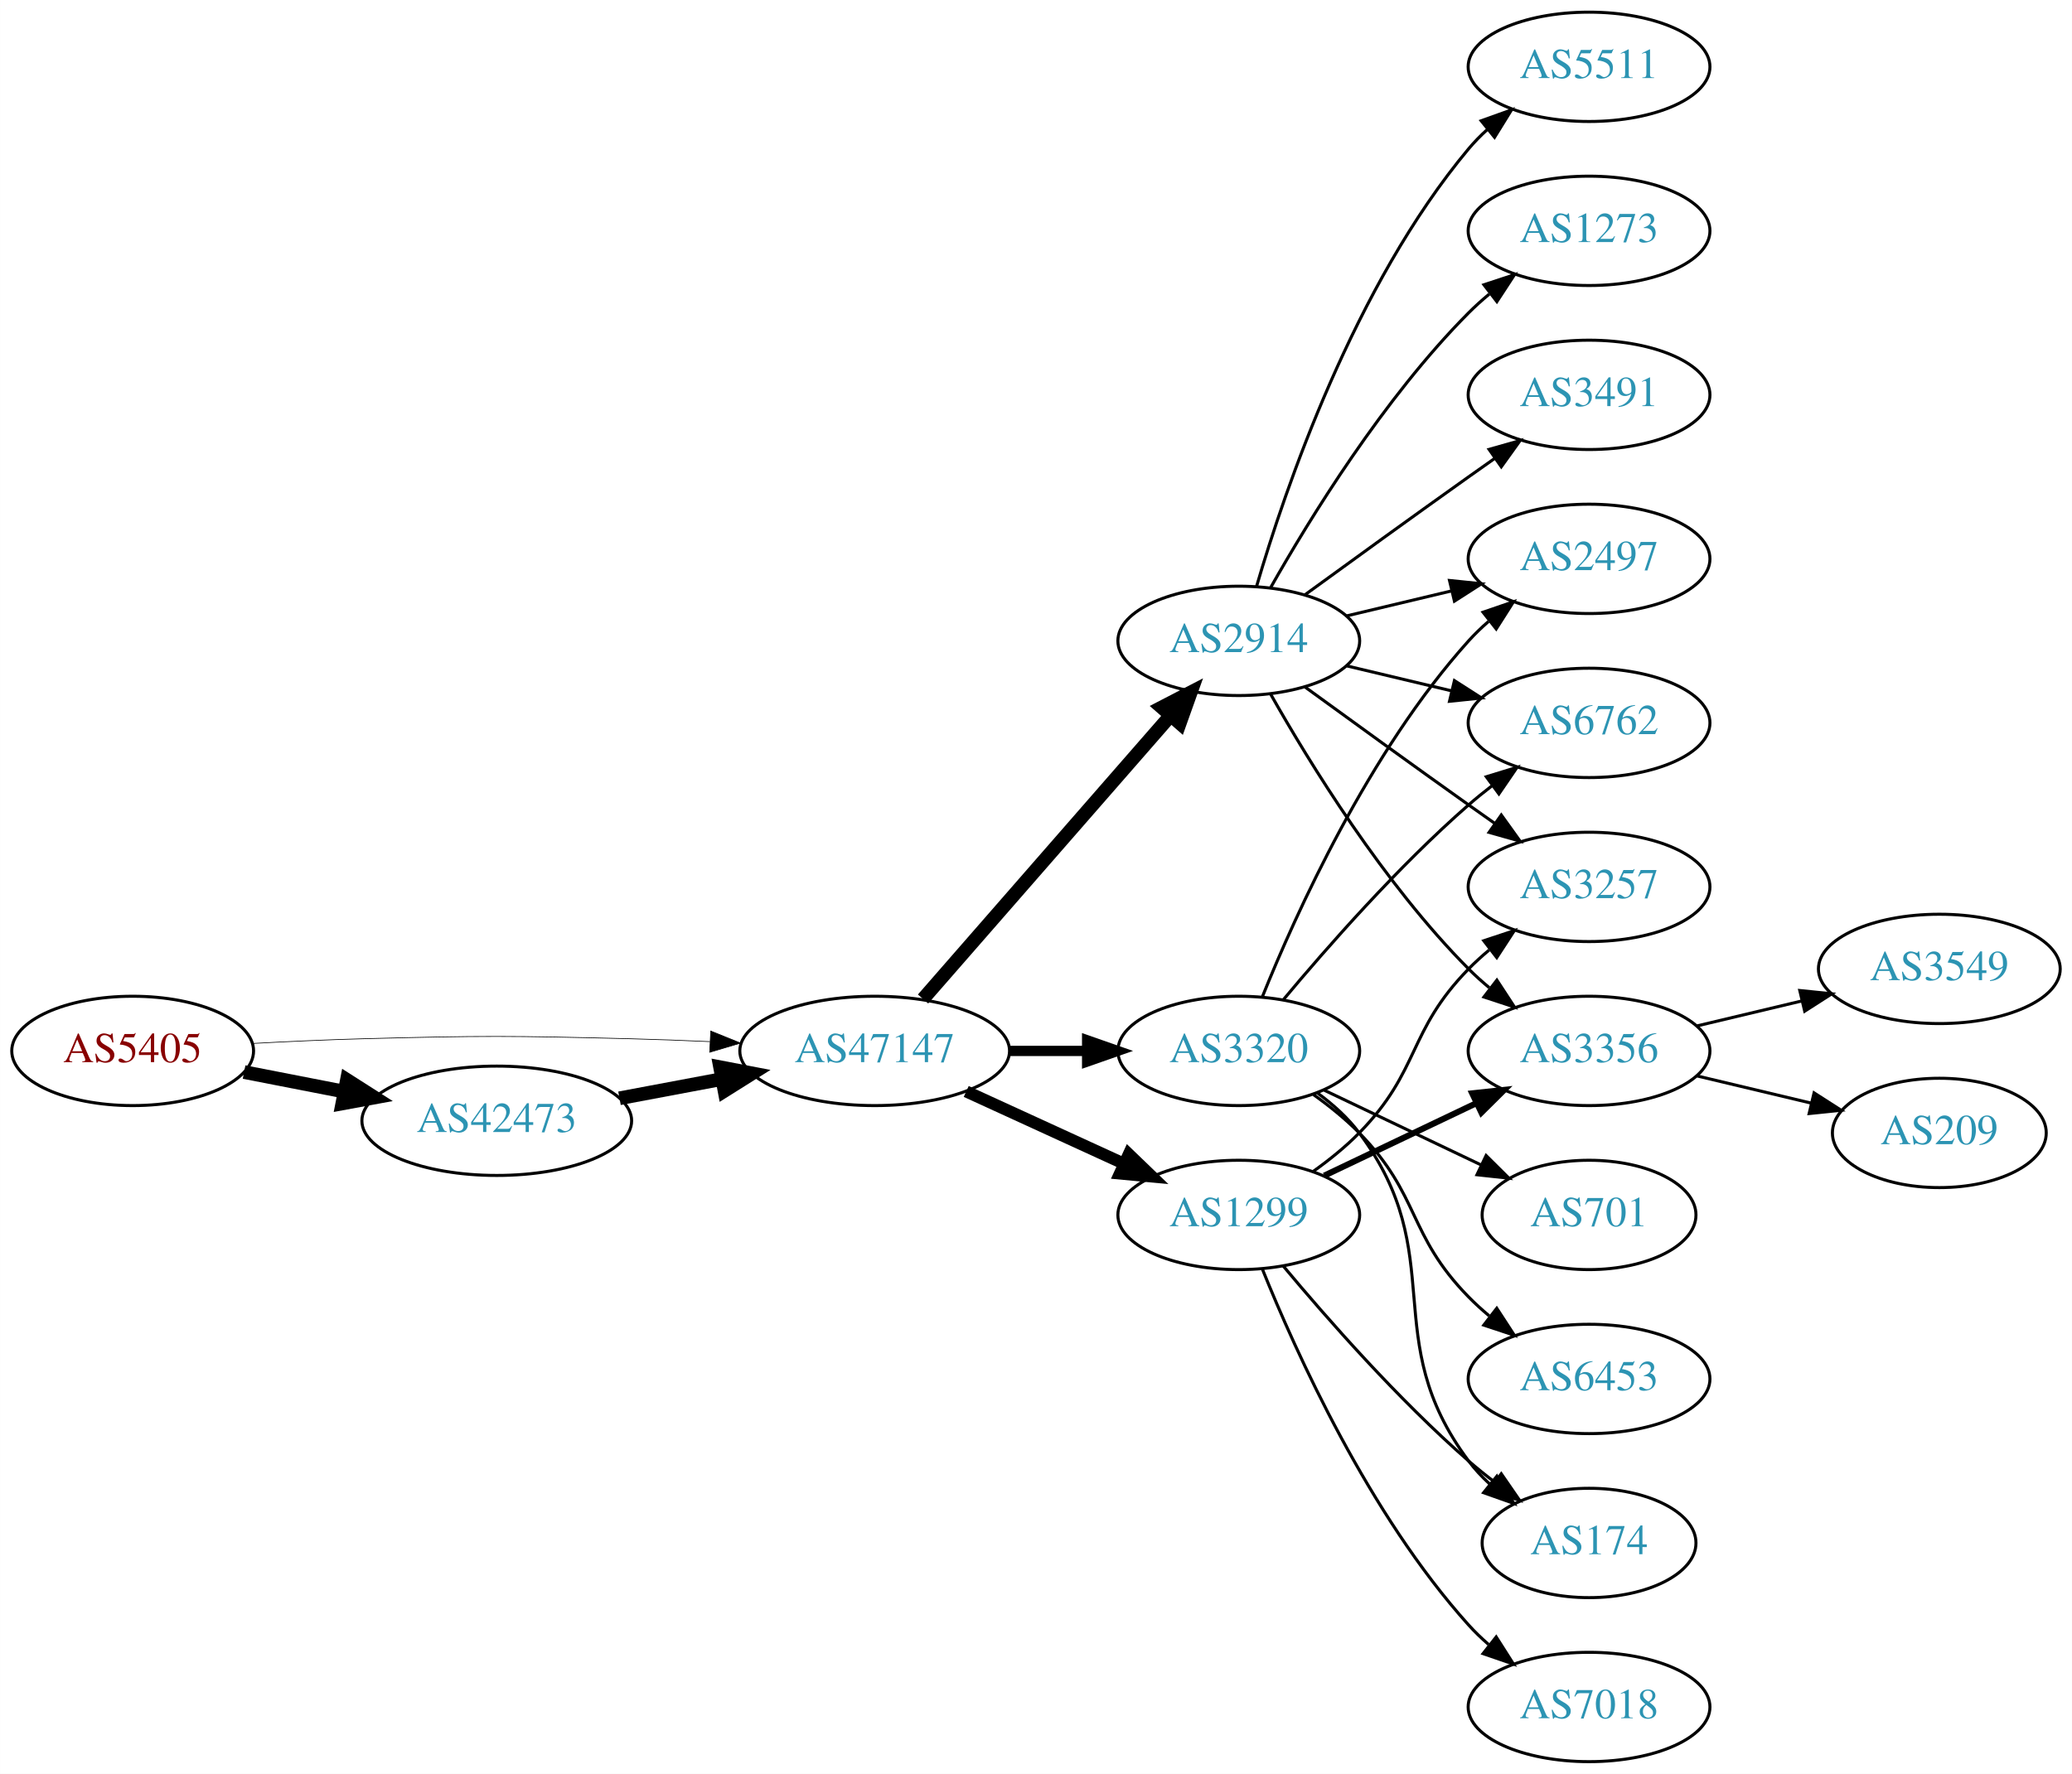
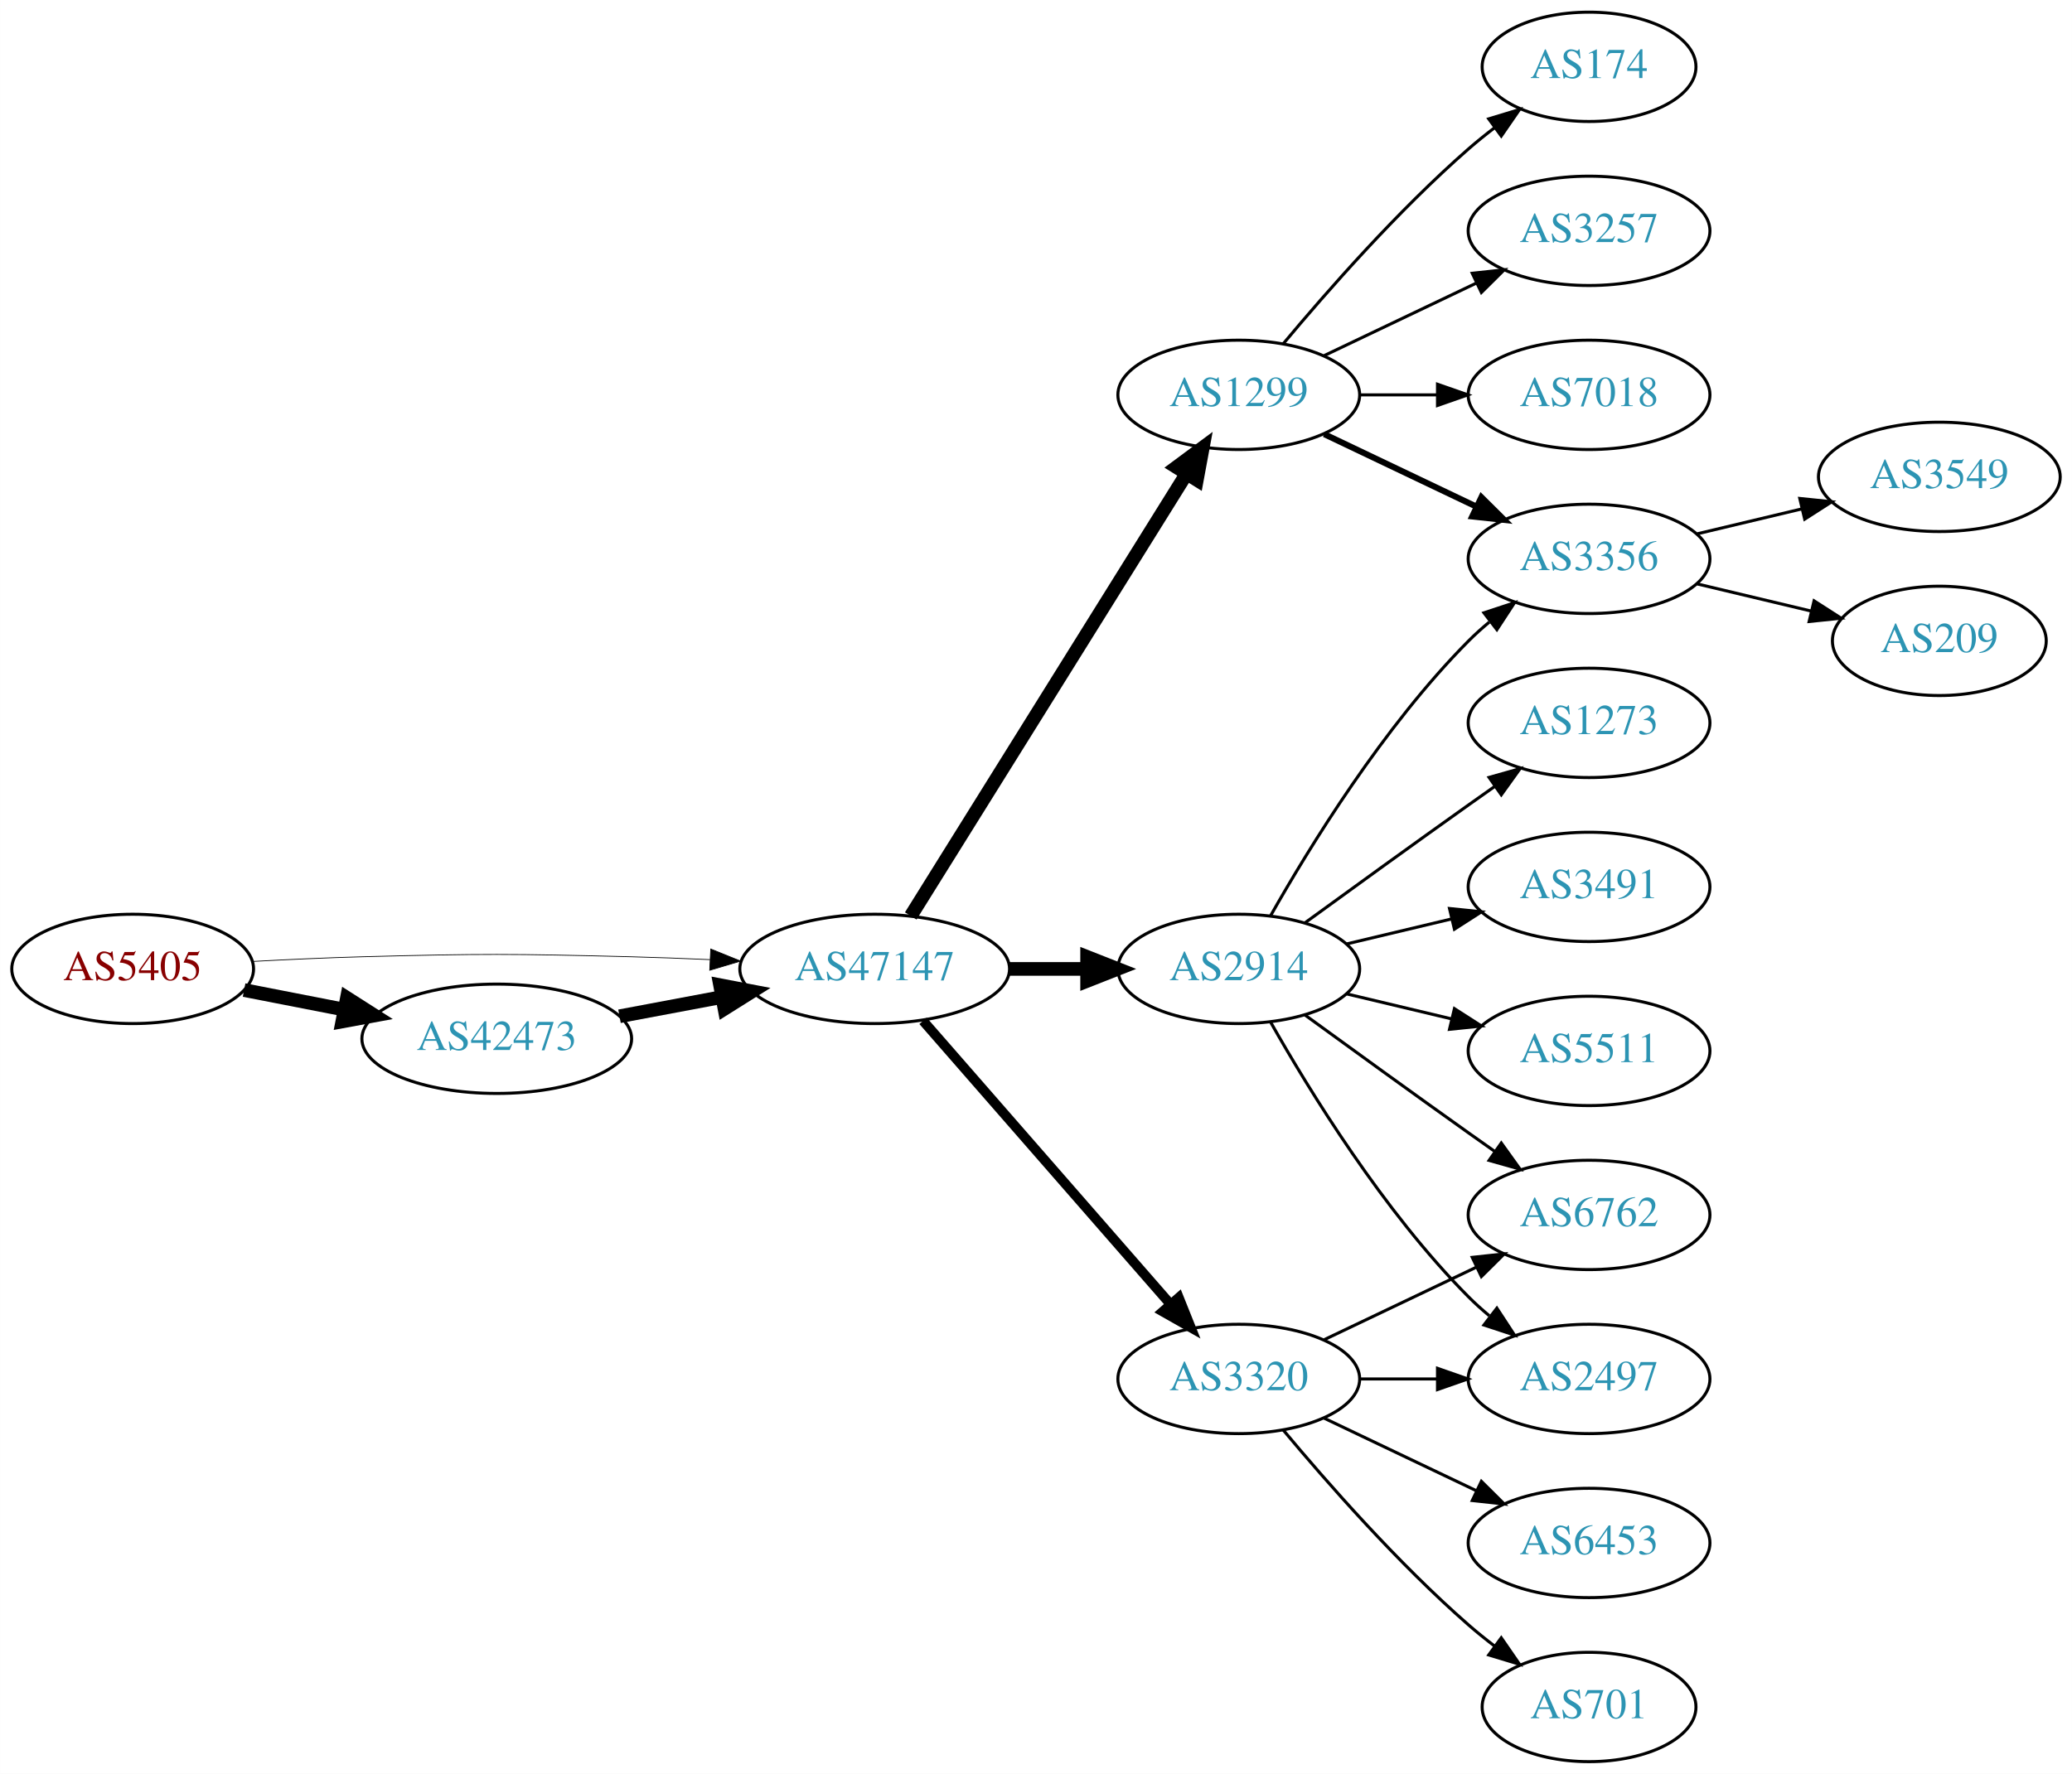
<svg xmlns="http://www.w3.org/2000/svg" xmlns:xlink="http://www.w3.org/1999/xlink" width="682pt" height="584pt" viewBox="0.00 0.00 681.96 584.00">
  <g id="graph0" class="graph" transform="scale(1 1) rotate(0) translate(4 580)">
    <polygon fill="white" stroke="none" points="-4,4 -4,-580 677.956,-580 677.956,4 -4,4" />
    <g id="node1" class="node">
      <g id="a_node1">
        <a xlink:href="/asn/5405" xlink:title="AS5405 ~ CSO.net Internet Services GmbH [AT]">
-           <ellipse fill="#ffffff" stroke="black" cx="39.647" cy="-234" rx="39.794" ry="18" />
-           <text text-anchor="middle" x="39.647" y="-230.3" font-family="Times,serif" font-size="14.00" fill="#880000">AS5405</text>
+           <ellipse fill="#ffffff" stroke="black" cx="39.647" cy="-261" rx="39.794" ry="18" />
+           <text text-anchor="middle" x="39.647" y="-257.3" font-family="Times,serif" font-size="14.00" fill="#880000">AS5405</text>
        </a>
      </g>
    </g>
    <g id="node2" class="node">
      <g id="a_node2">
        <a xlink:href="/asn/42473" xlink:title="AS42473 ~ ANEXIA Internetdienstleistungs GmbH [AT]">
-           <ellipse fill="#ffffff" stroke="black" cx="159.489" cy="-211" rx="44.393" ry="18" />
-           <text text-anchor="middle" x="159.489" y="-207.3" font-family="Times,serif" font-size="14.00" fill="#2c94b3">AS42473</text>
+           <ellipse fill="#ffffff" stroke="black" cx="159.489" cy="-238" rx="44.393" ry="18" />
+           <text text-anchor="middle" x="159.489" y="-234.3" font-family="Times,serif" font-size="14.00" fill="#2c94b3">AS42473</text>
        </a>
      </g>
    </g>
    <g id="edge1" class="edge">
-       <path fill="none" stroke="black" stroke-width="4.5" d="M76.323,-227.037C86.696,-225.012 98.214,-222.764 109.264,-220.608" />
-       <polygon fill="black" stroke="black" stroke-width="4.5" points="110.173,-224.442 119.234,-218.662 108.665,-216.713 110.173,-224.442" />
+       <path fill="none" stroke="black" stroke-width="4.5" d="M76.323,-254.037C86.696,-252.012 98.214,-249.764 109.264,-247.608" />
+       <polygon fill="black" stroke="black" stroke-width="4.5" points="110.173,-251.442 119.234,-245.662 108.665,-243.713 110.173,-251.442" />
    </g>
    <g id="node3" class="node">
      <g id="a_node3">
        <a xlink:href="/asn/47147" xlink:title="AS47147 ~ ANEXIA Internetdienstleistungs GmbH [AT]">
-           <ellipse fill="#ffffff" stroke="black" cx="283.881" cy="-234" rx="44.393" ry="18" />
-           <text text-anchor="middle" x="283.881" y="-230.3" font-family="Times,serif" font-size="14.00" fill="#2c94b3">AS47147</text>
+           <ellipse fill="#ffffff" stroke="black" cx="283.881" cy="-261" rx="44.393" ry="18" />
+           <text text-anchor="middle" x="283.881" y="-257.3" font-family="Times,serif" font-size="14.00" fill="#2c94b3">AS47147</text>
        </a>
      </g>
    </g>
    <g id="edge2" class="edge">
-       <path fill="none" stroke="black" stroke-width="0.225" d="M78.989,-236.449C90.642,-237.087 103.487,-237.684 115.293,-238 154.564,-239.051 164.412,-238.991 203.685,-238 212.093,-237.788 220.998,-237.449 229.685,-237.056" />
-       <polygon fill="black" stroke="black" stroke-width="0.225" points="229.917,-240.549 239.739,-236.575 229.582,-233.557 229.917,-240.549" />
+       <path fill="none" stroke="black" stroke-width="0.25" d="M78.989,-263.449C90.642,-264.087 103.487,-264.684 115.293,-265 154.564,-266.051 164.412,-265.991 203.685,-265 212.093,-264.788 220.998,-264.449 229.685,-264.056" />
+       <polygon fill="black" stroke="black" stroke-width="0.25" points="229.917,-267.549 239.739,-263.575 229.582,-260.557 229.917,-267.549" />
    </g>
    <g id="edge3" class="edge">
-       <path fill="none" stroke="black" stroke-width="4.5" d="M199.888,-218.404C210.589,-220.415 222.312,-222.618 233.489,-224.718" />
-       <polygon fill="black" stroke="black" stroke-width="4.5" points="233,-228.633 243.556,-226.61 234.455,-220.893 233,-228.633" />
+       <path fill="none" stroke="black" stroke-width="4.5" d="M199.888,-245.404C210.589,-247.415 222.312,-249.618 233.489,-251.718" />
+       <polygon fill="black" stroke="black" stroke-width="4.5" points="233,-255.633 243.556,-253.61 234.455,-247.893 233,-255.633" />
    </g>
    <g id="node4" class="node">
      <g id="a_node4">
        <a xlink:href="/asn/2914" xlink:title="AS2914 ~ NTT America, Inc. [US]">
-           <ellipse fill="#ffffff" stroke="black" cx="403.724" cy="-369" rx="39.794" ry="18" />
-           <text text-anchor="middle" x="403.724" y="-365.3" font-family="Times,serif" font-size="14.00" fill="#2c94b3">AS2914</text>
+           <ellipse fill="#ffffff" stroke="black" cx="403.724" cy="-261" rx="39.794" ry="18" />
+           <text text-anchor="middle" x="403.724" y="-257.3" font-family="Times,serif" font-size="14.00" fill="#2c94b3">AS2914</text>
        </a>
      </g>
    </g>
    <g id="edge4" class="edge">
-       <path fill="none" stroke="black" stroke-width="4.5" d="M299.806,-251.098C320.349,-274.631 357.468,-317.155 381.064,-344.187" />
-       <polygon fill="black" stroke="black" stroke-width="4.5" points="378.378,-347.097 387.92,-352.041 384.31,-341.918 378.378,-347.097" />
+       <path fill="none" stroke="black" stroke-width="4.5" d="M328.092,-261C336.405,-261 345.168,-261 353.65,-261" />
+       <polygon fill="black" stroke="black" stroke-width="4.5" points="353.809,-264.938 363.809,-261 353.809,-257.063 353.809,-264.938" />
    </g>
    <g id="node5" class="node">
      <g id="a_node5">
-         <a xlink:href="/asn/3320" xlink:title="AS3320 ~ DTAG [DE]">
-           <ellipse fill="#ffffff" stroke="black" cx="403.724" cy="-234" rx="39.794" ry="18" />
-           <text text-anchor="middle" x="403.724" y="-230.3" font-family="Times,serif" font-size="14.00" fill="#2c94b3">AS3320</text>
+         <a xlink:href="/asn/1299" xlink:title="AS1299 ~ Telia Carrier [EU]">
+           <ellipse fill="#ffffff" stroke="black" cx="403.724" cy="-450" rx="39.794" ry="18" />
+           <text text-anchor="middle" x="403.724" y="-446.3" font-family="Times,serif" font-size="14.00" fill="#2c94b3">AS1299</text>
        </a>
      </g>
    </g>
    <g id="edge5" class="edge">
-       <path fill="none" stroke="black" stroke-width="3.375" d="M328.092,-234C336.405,-234 345.168,-234 353.65,-234" />
-       <polygon fill="black" stroke="black" stroke-width="3.375" points="353.809,-237.5 363.809,-234 353.809,-230.5 353.809,-237.5" />
+       <path fill="none" stroke="black" stroke-width="4.5" d="M295.756,-278.442C316.54,-311.775 362,-384.686 386.429,-423.866" />
+       <polygon fill="black" stroke="black" stroke-width="4.5" points="383.243,-426.198 391.875,-432.6 389.925,-422.031 383.243,-426.198" />
    </g>
    <g id="node6" class="node">
      <g id="a_node6">
-         <a xlink:href="/asn/1299" xlink:title="AS1299 ~ Telia Carrier [EU]">
-           <ellipse fill="#ffffff" stroke="black" cx="403.724" cy="-180" rx="39.794" ry="18" />
-           <text text-anchor="middle" x="403.724" y="-176.3" font-family="Times,serif" font-size="14.00" fill="#2c94b3">AS1299</text>
+         <a xlink:href="/asn/3320" xlink:title="AS3320 ~ DTAG [DE]">
+           <ellipse fill="#ffffff" stroke="black" cx="403.724" cy="-126" rx="39.794" ry="18" />
+           <text text-anchor="middle" x="403.724" y="-122.3" font-family="Times,serif" font-size="14.00" fill="#2c94b3">AS3320</text>
        </a>
      </g>
    </g>
    <g id="edge6" class="edge">
-       <path fill="none" stroke="black" stroke-width="3.938" d="M314.011,-220.652C329.622,-213.498 349.02,-204.609 365.692,-196.97" />
-       <polygon fill="black" stroke="black" stroke-width="3.938" points="367.511,-199.986 375.144,-192.638 364.595,-193.622 367.511,-199.986" />
+       <path fill="none" stroke="black" stroke-width="3.214" d="M299.806,-243.902C320.349,-220.369 357.468,-177.845 381.064,-150.813" />
+       <polygon fill="black" stroke="black" stroke-width="3.214" points="383.981,-152.794 387.92,-142.959 378.707,-148.191 383.981,-152.794" />
+     </g>
+     <g id="node8" class="node">
+       <g id="a_node8">
+         <a xlink:href="/asn/3356" xlink:title="AS3356 ~ Level 3 Parent, LLC [US]">
+           <ellipse fill="#ffffff" stroke="black" cx="519.017" cy="-396" rx="39.794" ry="18" />
+           <text text-anchor="middle" x="519.017" y="-392.3" font-family="Times,serif" font-size="14.00" fill="#2c94b3">AS3356</text>
+         </a>
+       </g>
+     </g>
+     <g id="edge16" class="edge">
+       <path fill="none" stroke="black" d="M414.184,-278.49C426.965,-301.096 451.398,-340.886 479.37,-369 481.481,-371.121 483.777,-373.188 486.163,-375.171" />
+       <polygon fill="black" stroke="black" points="484.415,-378.242 494.478,-381.556 488.678,-372.69 484.415,-378.242" />
+     </g>
+     <g id="node13" class="node">
+       <g id="a_node13">
+         <a xlink:href="/asn/1273" xlink:title="AS1273 ~ Vodafone Group PLC [EU]">
+           <ellipse fill="#ffffff" stroke="black" cx="519.017" cy="-342" rx="39.794" ry="18" />
+           <text text-anchor="middle" x="519.017" y="-338.3" font-family="Times,serif" font-size="14.00" fill="#2c94b3">AS1273</text>
+         </a>
+       </g>
+     </g>
+     <g id="edge13" class="edge">
+       <path fill="none" stroke="black" d="M425.572,-276.222C440.506,-287.091 461.12,-302.025 479.37,-315 482.191,-317.005 485.134,-319.085 488.082,-321.159" />
+       <polygon fill="black" stroke="black" points="486.109,-324.05 496.306,-326.926 490.128,-318.319 486.109,-324.05" />
+     </g>
+     <g id="node14" class="node">
+       <g id="a_node14">
+         <a xlink:href="/asn/2497" xlink:title="AS2497 ~ Internet Initiative Japan Inc. [JP]">
+           <ellipse fill="#ffffff" stroke="black" cx="519.017" cy="-126" rx="39.794" ry="18" />
+           <text text-anchor="middle" x="519.017" y="-122.3" font-family="Times,serif" font-size="14.00" fill="#2c94b3">AS2497</text>
+         </a>
+       </g>
+     </g>
+     <g id="edge14" class="edge">
+       <path fill="none" stroke="black" d="M414.184,-243.51C426.965,-220.904 451.398,-181.114 479.37,-153 481.481,-150.879 483.777,-148.812 486.163,-146.829" />
+       <polygon fill="black" stroke="black" points="488.678,-149.31 494.478,-140.444 484.415,-143.758 488.678,-149.31" />
+     </g>
+     <g id="node15" class="node">
+       <g id="a_node15">
+         <a xlink:href="/asn/3491" xlink:title="AS3491 ~ PCCW Global, Inc. [US]">
+           <ellipse fill="#ffffff" stroke="black" cx="519.017" cy="-288" rx="39.794" ry="18" />
+           <text text-anchor="middle" x="519.017" y="-284.3" font-family="Times,serif" font-size="14.00" fill="#2c94b3">AS3491</text>
+         </a>
+       </g>
+     </g>
+     <g id="edge15" class="edge">
+       <path fill="none" stroke="black" d="M439.331,-269.248C450.202,-271.838 462.357,-274.735 473.799,-277.462" />
+       <polygon fill="black" stroke="black" points="473.082,-280.889 483.621,-279.803 474.705,-274.08 473.082,-280.889" />
+     </g>
+     <g id="node16" class="node">
+       <g id="a_node16">
+         <a xlink:href="/asn/5511" xlink:title="AS5511 ~ Orange S.A. [FR]">
+           <ellipse fill="#ffffff" stroke="black" cx="519.017" cy="-234" rx="39.794" ry="18" />
+           <text text-anchor="middle" x="519.017" y="-230.3" font-family="Times,serif" font-size="14.00" fill="#2c94b3">AS5511</text>
+         </a>
+       </g>
+     </g>
+     <g id="edge17" class="edge">
+       <path fill="none" stroke="black" d="M439.331,-252.752C450.202,-250.162 462.357,-247.265 473.799,-244.538" />
+       <polygon fill="black" stroke="black" points="474.705,-247.92 483.621,-242.197 473.082,-241.111 474.705,-247.92" />
+     </g>
+     <g id="node17" class="node">
+       <g id="a_node17">
+         <a xlink:href="/asn/6762" xlink:title="AS6762 ~ TELECOM ITALIA SPARKLE S.p.A. [IT]">
+           <ellipse fill="#ffffff" stroke="black" cx="519.017" cy="-180" rx="39.794" ry="18" />
+           <text text-anchor="middle" x="519.017" y="-176.3" font-family="Times,serif" font-size="14.00" fill="#2c94b3">AS6762</text>
+         </a>
+       </g>
+     </g>
+     <g id="edge18" class="edge">
+       <path fill="none" stroke="black" d="M425.572,-245.778C440.506,-234.909 461.12,-219.975 479.37,-207 482.191,-204.995 485.134,-202.915 488.082,-200.841" />
+       <polygon fill="black" stroke="black" points="490.128,-203.681 496.306,-195.074 486.109,-197.95 490.128,-203.681" />
    </g>
    <g id="node7" class="node">
      <g id="a_node7">
-         <a xlink:href="/asn/5511" xlink:title="AS5511 ~ Orange S.A. [FR]">
-           <ellipse fill="#ffffff" stroke="black" cx="519.017" cy="-558" rx="39.794" ry="18" />
-           <text text-anchor="middle" x="519.017" y="-554.3" font-family="Times,serif" font-size="14.00" fill="#2c94b3">AS5511</text>
+         <a xlink:href="/asn/174" xlink:title="AS174 ~ Cogent Communications [US]">
+           <ellipse fill="#ffffff" stroke="black" cx="519.017" cy="-558" rx="35.194" ry="18" />
+           <text text-anchor="middle" x="519.017" y="-554.3" font-family="Times,serif" font-size="14.00" fill="#2c94b3">AS174</text>
        </a>
      </g>
    </g>
    <g id="edge7" class="edge">
-       <path fill="none" stroke="black" d="M409.598,-387.002C418.912,-418.844 441.728,-485.981 479.37,-531 481.241,-533.237 483.339,-535.374 485.565,-537.396" />
-       <polygon fill="black" stroke="black" points="483.509,-540.234 493.484,-543.804 487.912,-534.793 483.509,-540.234" />
-     </g>
-     <g id="node8" class="node">
-       <g id="a_node8">
-         <a xlink:href="/asn/1273" xlink:title="AS1273 ~ Vodafone Group PLC [EU]">
-           <ellipse fill="#ffffff" stroke="black" cx="519.017" cy="-504" rx="39.794" ry="18" />
-           <text text-anchor="middle" x="519.017" y="-500.3" font-family="Times,serif" font-size="14.00" fill="#2c94b3">AS1273</text>
-         </a>
-       </g>
+       <path fill="none" stroke="black" d="M418.354,-466.817C432.636,-483.929 456.183,-510.745 479.37,-531 482.04,-533.332 484.913,-535.648 487.843,-537.886" />
+       <polygon fill="black" stroke="black" points="485.994,-540.87 496.134,-543.939 490.121,-535.216 485.994,-540.87" />
    </g>
    <g id="edge8" class="edge">
-       <path fill="none" stroke="black" d="M414.184,-386.49C426.965,-409.096 451.398,-448.886 479.37,-477 481.481,-479.121 483.777,-481.188 486.163,-483.171" />
-       <polygon fill="black" stroke="black" points="484.415,-486.242 494.478,-489.556 488.678,-480.69 484.415,-486.242" />
+       <path fill="none" stroke="black" stroke-width="2" d="M431.86,-437.066C446.854,-429.919 465.675,-420.948 481.898,-413.215" />
+       <polygon fill="black" stroke="black" stroke-width="2" points="483.581,-416.291 491.102,-408.829 480.569,-409.972 483.581,-416.291" />
    </g>
    <g id="node9" class="node">
      <g id="a_node9">
-         <a xlink:href="/asn/6762" xlink:title="AS6762 ~ TELECOM ITALIA SPARKLE S.p.A. [IT]">
-           <ellipse fill="#ffffff" stroke="black" cx="519.017" cy="-342" rx="39.794" ry="18" />
-           <text text-anchor="middle" x="519.017" y="-338.3" font-family="Times,serif" font-size="14.00" fill="#2c94b3">AS6762</text>
+         <a xlink:href="/asn/3257" xlink:title="AS3257 ~ GTT [DE]">
+           <ellipse fill="#ffffff" stroke="black" cx="519.017" cy="-504" rx="39.794" ry="18" />
+           <text text-anchor="middle" x="519.017" y="-500.3" font-family="Times,serif" font-size="14.00" fill="#2c94b3">AS3257</text>
        </a>
      </g>
    </g>
    <g id="edge9" class="edge">
-       <path fill="none" stroke="black" d="M439.331,-360.752C450.202,-358.162 462.357,-355.265 473.799,-352.538" />
-       <polygon fill="black" stroke="black" points="474.705,-355.92 483.621,-350.197 473.082,-349.111 474.705,-355.92" />
+       <path fill="none" stroke="black" d="M431.86,-462.934C446.854,-470.081 465.675,-479.052 481.898,-486.785" />
+       <polygon fill="black" stroke="black" points="480.569,-490.028 491.102,-491.171 483.581,-483.709 480.569,-490.028" />
    </g>
    <g id="node10" class="node">
      <g id="a_node10">
-         <a xlink:href="/asn/3257" xlink:title="AS3257 ~ GTT [DE]">
-           <ellipse fill="#ffffff" stroke="black" cx="519.017" cy="-288" rx="39.794" ry="18" />
-           <text text-anchor="middle" x="519.017" y="-284.3" font-family="Times,serif" font-size="14.00" fill="#2c94b3">AS3257</text>
+         <a xlink:href="/asn/7018" xlink:title="AS7018 ~ AT&amp;T Services, Inc. [US]">
+           <ellipse fill="#ffffff" stroke="black" cx="519.017" cy="-450" rx="39.794" ry="18" />
+           <text text-anchor="middle" x="519.017" y="-446.3" font-family="Times,serif" font-size="14.00" fill="#2c94b3">AS7018</text>
        </a>
      </g>
    </g>
    <g id="edge10" class="edge">
-       <path fill="none" stroke="black" d="M425.572,-353.778C440.506,-342.909 461.12,-327.975 479.37,-315 482.191,-312.995 485.134,-310.915 488.082,-308.841" />
-       <polygon fill="black" stroke="black" points="490.128,-311.681 496.306,-303.074 486.109,-305.95 490.128,-311.681" />
+       <path fill="none" stroke="black" d="M443.396,-450C451.599,-450 460.363,-450 468.895,-450" />
+       <polygon fill="black" stroke="black" points="469.134,-453.5 479.134,-450 469.134,-446.5 469.134,-453.5" />
+     </g>
+     <g id="edge22" class="edge">
+       <path fill="none" stroke="black" d="M443.396,-126C451.599,-126 460.363,-126 468.895,-126" />
+       <polygon fill="black" stroke="black" points="469.134,-129.5 479.134,-126 469.134,-122.5 469.134,-129.5" />
+     </g>
+     <g id="edge20" class="edge">
+       <path fill="none" stroke="black" d="M431.86,-138.934C446.854,-146.081 465.675,-155.052 481.898,-162.785" />
+       <polygon fill="black" stroke="black" points="480.569,-166.028 491.102,-167.171 483.581,-159.709 480.569,-166.028" />
+     </g>
+     <g id="node18" class="node">
+       <g id="a_node18">
+         <a xlink:href="/asn/701" xlink:title="AS701 ~ UUNET [US]">
+           <ellipse fill="#ffffff" stroke="black" cx="519.017" cy="-18" rx="35.194" ry="18" />
+           <text text-anchor="middle" x="519.017" y="-14.3" font-family="Times,serif" font-size="14.00" fill="#2c94b3">AS701</text>
+         </a>
+       </g>
+     </g>
+     <g id="edge19" class="edge">
+       <path fill="none" stroke="black" d="M418.354,-109.183C432.636,-92.071 456.183,-65.255 479.37,-45 482.04,-42.668 484.913,-40.352 487.843,-38.114" />
+       <polygon fill="black" stroke="black" points="490.121,-40.784 496.134,-32.061 485.994,-35.13 490.121,-40.784" />
+     </g>
+     <g id="node19" class="node">
+       <g id="a_node19">
+         <a xlink:href="/asn/6453" xlink:title="AS6453 ~ TATA COMMUNICATIONS (AMERICA) INC [US]">
+           <ellipse fill="#ffffff" stroke="black" cx="519.017" cy="-72" rx="39.794" ry="18" />
+           <text text-anchor="middle" x="519.017" y="-68.3" font-family="Times,serif" font-size="14.00" fill="#2c94b3">AS6453</text>
+         </a>
+       </g>
+     </g>
+     <g id="edge21" class="edge">
+       <path fill="none" stroke="black" d="M431.86,-113.066C446.854,-105.919 465.675,-96.948 481.898,-89.215" />
+       <polygon fill="black" stroke="black" points="483.581,-92.291 491.102,-84.829 480.569,-85.972 483.581,-92.291" />
    </g>
    <g id="node11" class="node">
      <g id="a_node11">
-         <a xlink:href="/asn/2497" xlink:title="AS2497 ~ Internet Initiative Japan Inc. [JP]">
-           <ellipse fill="#ffffff" stroke="black" cx="519.017" cy="-396" rx="39.794" ry="18" />
-           <text text-anchor="middle" x="519.017" y="-392.3" font-family="Times,serif" font-size="14.00" fill="#2c94b3">AS2497</text>
+         <a xlink:href="/asn/3549" xlink:title="AS3549 ~ Level 3 Parent, LLC [US]">
+           <ellipse fill="#ffffff" stroke="black" cx="634.31" cy="-423" rx="39.794" ry="18" />
+           <text text-anchor="middle" x="634.31" y="-419.3" font-family="Times,serif" font-size="14.00" fill="#2c94b3">AS3549</text>
        </a>
      </g>
    </g>
    <g id="edge11" class="edge">
-       <path fill="none" stroke="black" d="M439.331,-377.248C450.202,-379.838 462.357,-382.735 473.799,-385.462" />
-       <polygon fill="black" stroke="black" points="473.082,-388.889 483.621,-387.803 474.705,-382.08 473.082,-388.889" />
+       <path fill="none" stroke="black" d="M554.624,-404.248C565.495,-406.838 577.65,-409.735 589.092,-412.462" />
+       <polygon fill="black" stroke="black" points="588.375,-415.889 598.914,-414.803 589.998,-409.08 588.375,-415.889" />
    </g>
    <g id="node12" class="node">
      <g id="a_node12">
-         <a xlink:href="/asn/3356" xlink:title="AS3356 ~ Level 3 Parent, LLC [US]">
-           <ellipse fill="#ffffff" stroke="black" cx="519.017" cy="-234" rx="39.794" ry="18" />
-           <text text-anchor="middle" x="519.017" y="-230.3" font-family="Times,serif" font-size="14.00" fill="#2c94b3">AS3356</text>
+         <a xlink:href="/asn/209" xlink:title="AS209 ~ CenturyLink Communications, LLC [US]">
+           <ellipse fill="#ffffff" stroke="black" cx="634.31" cy="-369" rx="35.194" ry="18" />
+           <text text-anchor="middle" x="634.31" y="-365.3" font-family="Times,serif" font-size="14.00" fill="#2c94b3">AS209</text>
        </a>
      </g>
    </g>
    <g id="edge12" class="edge">
-       <path fill="none" stroke="black" d="M414.184,-351.51C426.965,-328.904 451.398,-289.114 479.37,-261 481.481,-258.879 483.777,-256.812 486.163,-254.829" />
-       <polygon fill="black" stroke="black" points="488.678,-257.31 494.478,-248.444 484.415,-251.758 488.678,-257.31" />
-     </g>
-     <g id="node13" class="node">
-       <g id="a_node13">
-         <a xlink:href="/asn/3491" xlink:title="AS3491 ~ PCCW Global, Inc. [US]">
-           <ellipse fill="#ffffff" stroke="black" cx="519.017" cy="-450" rx="39.794" ry="18" />
-           <text text-anchor="middle" x="519.017" y="-446.3" font-family="Times,serif" font-size="14.00" fill="#2c94b3">AS3491</text>
-         </a>
-       </g>
-     </g>
-     <g id="edge13" class="edge">
-       <path fill="none" stroke="black" d="M425.572,-384.222C440.506,-395.091 461.12,-410.025 479.37,-423 482.191,-425.005 485.134,-427.085 488.082,-429.159" />
-       <polygon fill="black" stroke="black" points="486.109,-432.05 496.306,-434.926 490.128,-426.319 486.109,-432.05" />
-     </g>
-     <g id="edge17" class="edge">
-       <path fill="none" stroke="black" d="M418.354,-250.817C432.636,-267.929 456.183,-294.745 479.37,-315 481.836,-317.154 484.475,-319.294 487.172,-321.372" />
-       <polygon fill="black" stroke="black" points="485.197,-324.264 495.326,-327.37 489.345,-318.625 485.197,-324.264" />
-     </g>
-     <g id="edge14" class="edge">
-       <path fill="none" stroke="black" d="M411.472,-251.787C422.523,-279.243 446.576,-332.578 479.37,-369 481.373,-371.224 483.591,-373.363 485.924,-375.397" />
-       <polygon fill="black" stroke="black" points="484.122,-378.433 494.143,-381.873 488.454,-372.935 484.122,-378.433" />
-     </g>
-     <g id="node14" class="node">
-       <g id="a_node14">
-         <a xlink:href="/asn/701" xlink:title="AS701 ~ UUNET [US]">
-           <ellipse fill="#ffffff" stroke="black" cx="519.017" cy="-180" rx="35.194" ry="18" />
-           <text text-anchor="middle" x="519.017" y="-176.3" font-family="Times,serif" font-size="14.00" fill="#2c94b3">AS701</text>
-         </a>
-       </g>
-     </g>
-     <g id="edge15" class="edge">
-       <path fill="none" stroke="black" d="M431.86,-221.066C447.292,-213.71 466.778,-204.423 483.313,-196.541" />
-       <polygon fill="black" stroke="black" points="485.133,-199.551 492.654,-192.089 482.121,-193.232 485.133,-199.551" />
-     </g>
-     <g id="node15" class="node">
-       <g id="a_node15">
-         <a xlink:href="/asn/174" xlink:title="AS174 ~ Cogent Communications [US]">
-           <ellipse fill="#ffffff" stroke="black" cx="519.017" cy="-72" rx="35.194" ry="18" />
-           <text text-anchor="middle" x="519.017" y="-68.3" font-family="Times,serif" font-size="14.00" fill="#2c94b3">AS174</text>
-         </a>
-       </g>
-     </g>
-     <g id="edge16" class="edge">
-       <path fill="none" stroke="black" d="M429.655,-220.118C434.731,-216.389 439.649,-211.984 443.37,-207 473.642,-166.458 449.099,-139.542 479.37,-99 481.378,-96.311 483.734,-93.791 486.275,-91.454" />
-       <polygon fill="black" stroke="black" points="488.689,-94.004 494.291,-85.011 484.304,-88.548 488.689,-94.004" />
-     </g>
-     <g id="node16" class="node">
-       <g id="a_node16">
-         <a xlink:href="/asn/6453" xlink:title="AS6453 ~ TATA COMMUNICATIONS (AMERICA) INC [US]">
-           <ellipse fill="#ffffff" stroke="black" cx="519.017" cy="-126" rx="39.794" ry="18" />
-           <text text-anchor="middle" x="519.017" y="-122.3" font-family="Times,serif" font-size="14.00" fill="#2c94b3">AS6453</text>
-         </a>
-       </g>
-     </g>
-     <g id="edge18" class="edge">
-       <path fill="none" stroke="black" d="M428.318,-219.611C433.574,-215.852 438.906,-211.563 443.37,-207 463.543,-186.383 459.198,-173.617 479.37,-153 481.463,-150.861 483.746,-148.782 486.123,-146.79" />
-       <polygon fill="black" stroke="black" points="488.641,-149.268 494.423,-140.389 484.367,-143.725 488.641,-149.268" />
-     </g>
-     <g id="edge21" class="edge">
-       <path fill="none" stroke="black" d="M428.318,-194.389C433.574,-198.148 438.906,-202.437 443.37,-207 463.543,-227.617 459.198,-240.383 479.37,-261 481.463,-263.139 483.746,-265.218 486.123,-267.21" />
-       <polygon fill="black" stroke="black" points="484.367,-270.275 494.423,-273.611 488.641,-264.732 484.367,-270.275" />
-     </g>
-     <g id="edge19" class="edge">
-       <path fill="none" stroke="black" stroke-width="2" d="M431.86,-192.934C446.854,-200.081 465.675,-209.052 481.898,-216.785" />
-       <polygon fill="black" stroke="black" stroke-width="2" points="480.569,-220.028 491.102,-221.171 483.581,-213.709 480.569,-220.028" />
-     </g>
-     <g id="edge22" class="edge">
-       <path fill="none" stroke="black" d="M418.354,-163.183C432.636,-146.071 456.183,-119.255 479.37,-99 482.04,-96.668 484.913,-94.352 487.843,-92.114" />
-       <polygon fill="black" stroke="black" points="490.121,-94.784 496.134,-86.061 485.994,-89.13 490.121,-94.784" />
-     </g>
-     <g id="node17" class="node">
-       <g id="a_node17">
-         <a xlink:href="/asn/7018" xlink:title="AS7018 ~ AT&amp;T Services, Inc. [US]">
-           <ellipse fill="#ffffff" stroke="black" cx="519.017" cy="-18" rx="39.794" ry="18" />
-           <text text-anchor="middle" x="519.017" y="-14.3" font-family="Times,serif" font-size="14.00" fill="#2c94b3">AS7018</text>
-         </a>
-       </g>
-     </g>
-     <g id="edge20" class="edge">
-       <path fill="none" stroke="black" d="M411.472,-162.213C422.523,-134.757 446.576,-81.422 479.37,-45 481.373,-42.776 483.591,-40.637 485.924,-38.603" />
-       <polygon fill="black" stroke="black" points="488.454,-41.065 494.143,-32.127 484.122,-35.567 488.454,-41.065" />
-     </g>
-     <g id="node18" class="node">
-       <g id="a_node18">
-         <a xlink:href="/asn/3549" xlink:title="AS3549 ~ Level 3 Parent, LLC [US]">
-           <ellipse fill="#ffffff" stroke="black" cx="634.31" cy="-261" rx="39.794" ry="18" />
-           <text text-anchor="middle" x="634.31" y="-257.3" font-family="Times,serif" font-size="14.00" fill="#2c94b3">AS3549</text>
-         </a>
-       </g>
-     </g>
-     <g id="edge23" class="edge">
-       <path fill="none" stroke="black" d="M554.624,-242.248C565.495,-244.838 577.65,-247.735 589.092,-250.462" />
-       <polygon fill="black" stroke="black" points="588.375,-253.889 598.914,-252.803 589.998,-247.08 588.375,-253.889" />
-     </g>
-     <g id="node19" class="node">
-       <g id="a_node19">
-         <a xlink:href="/asn/209" xlink:title="AS209 ~ CenturyLink Communications, LLC [US]">
-           <ellipse fill="#ffffff" stroke="black" cx="634.31" cy="-207" rx="35.194" ry="18" />
-           <text text-anchor="middle" x="634.31" y="-203.3" font-family="Times,serif" font-size="14.00" fill="#2c94b3">AS209</text>
-         </a>
-       </g>
-     </g>
-     <g id="edge24" class="edge">
-       <path fill="none" stroke="black" d="M554.624,-225.752C566.418,-222.942 579.723,-219.771 591.991,-216.847" />
-       <polygon fill="black" stroke="black" points="593.08,-220.186 601.996,-214.463 591.457,-213.376 593.08,-220.186" />
+       <path fill="none" stroke="black" d="M554.624,-387.752C566.418,-384.942 579.723,-381.771 591.991,-378.847" />
+       <polygon fill="black" stroke="black" points="593.08,-382.186 601.996,-376.463 591.457,-375.376 593.08,-382.186" />
    </g>
  </g>
</svg>
